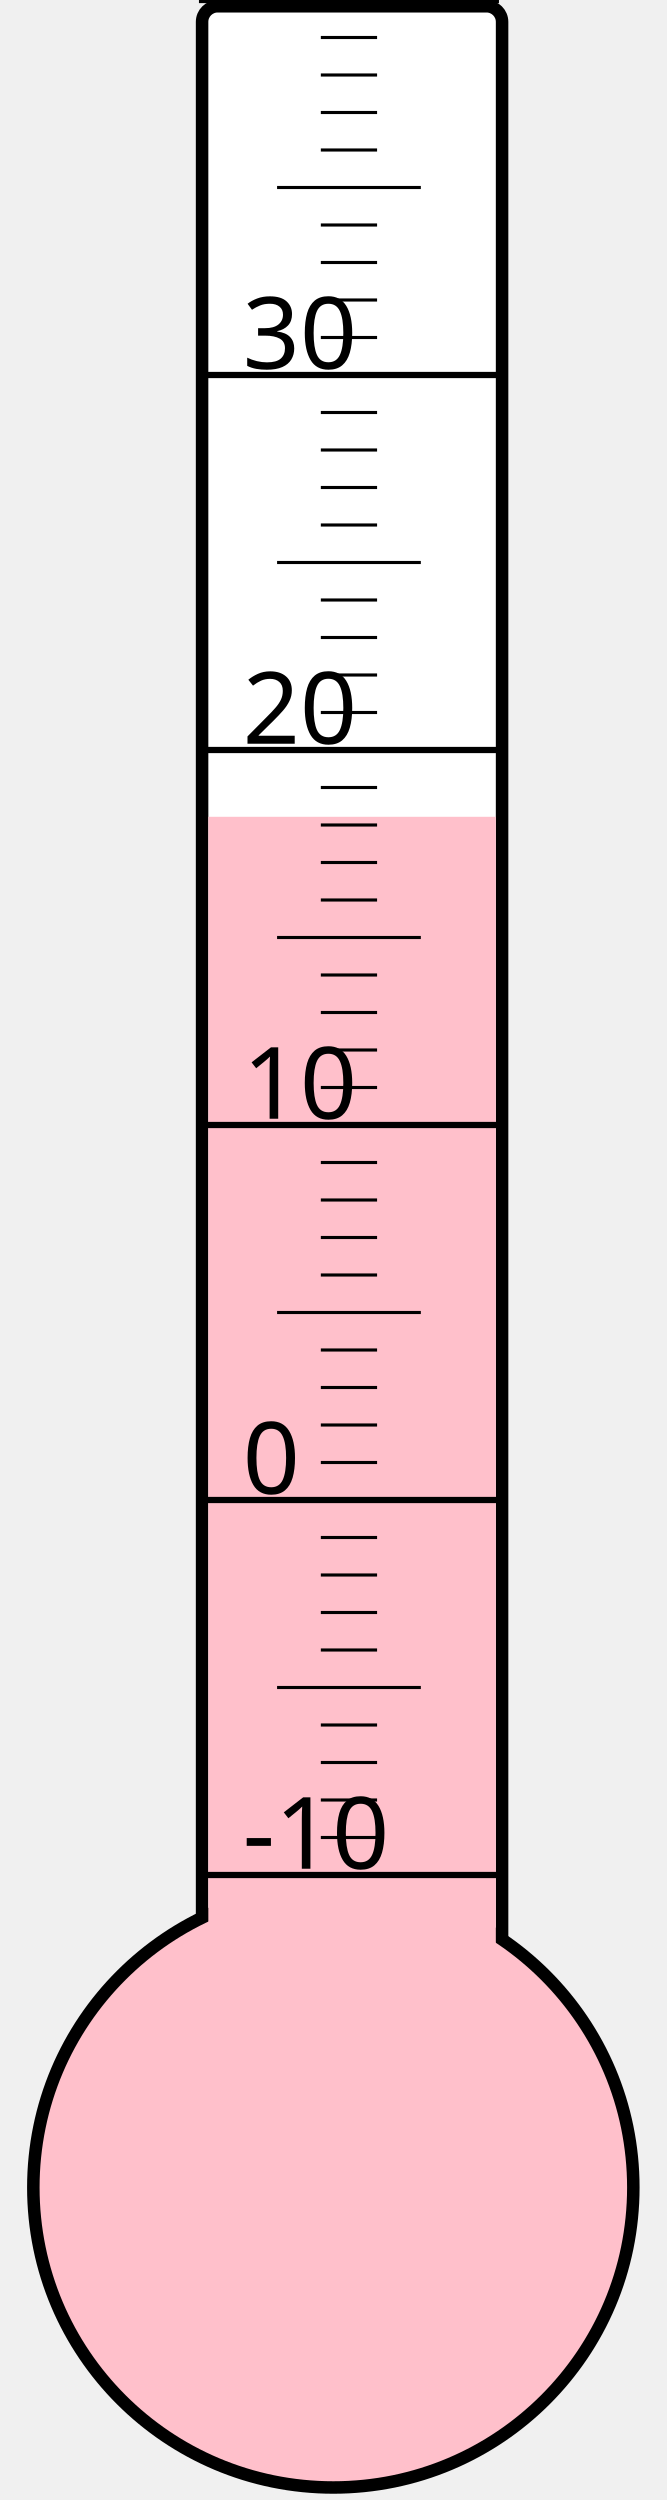
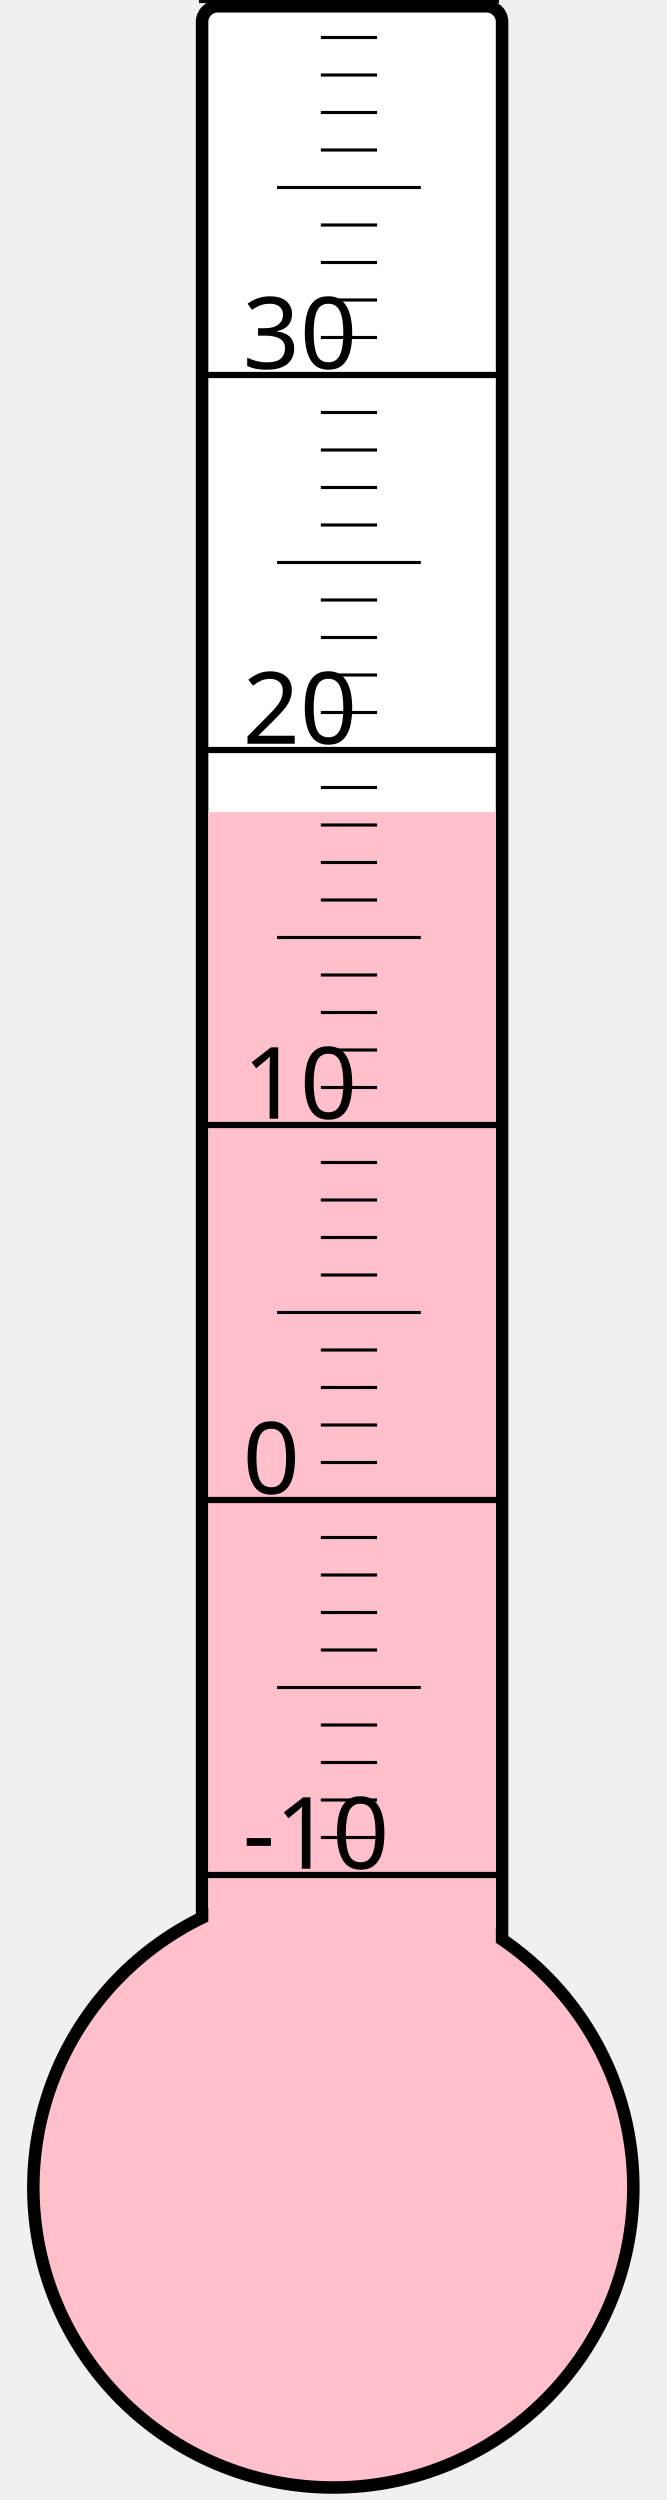
<svg xmlns="http://www.w3.org/2000/svg" width="40px" height="150px" viewBox="0 0 200 800">
  <rect width="200" height="800" x="0" y="0" style="fill: #ffffeb; fill-opacity: 0;" />
  <rect width="96" height="680" x="58" y="2" rx="5" ry="5" style="fill: white; fill-opacity: 1; stroke: black; stroke-width: 4;" />
  <circle cx="100" cy="700" r="96" style="fill: pink; stroke: black; stroke-width: 4;" />
-   <rect width="92" height="438.625" x="60" y="261.375" style="fill: pink; fill-opacity: 1; stroke-width: 0;" />
+   <rect width="92" height="440.125" x="60" y="259.875" style="fill: pink; fill-opacity: 1; stroke-width: 0;" />
  <text x="71" y="598" style="font-family: sans-serif; font-size: 24pt;">-10</text>
  <text x="71" y="478" style="font-family: sans-serif; font-size: 24pt;">0</text>
  <text x="71" y="358" style="font-family: sans-serif; font-size: 24pt;">10</text>
  <text x="71" y="238" style="font-family: sans-serif; font-size: 24pt;">20</text>
  <text x="71" y="118" style="font-family: sans-serif; font-size: 24pt;">30</text>
  <g style="stroke: black;">
    <line x1="57" y1="600" x2="153" y2="600" style="stroke-width: 2;" />
    <line x1="96" y1="588" x2="114" y2="588" style="stroke-width: 1;" />
    <line x1="96" y1="576" x2="114" y2="576" style="stroke-width: 1;" />
    <line x1="96" y1="564" x2="114" y2="564" style="stroke-width: 1;" />
    <line x1="96" y1="552" x2="114" y2="552" style="stroke-width: 1;" />
    <line x1="82" y1="540" x2="128" y2="540" style="stroke-width: 1;" />
    <line x1="96" y1="528" x2="114" y2="528" style="stroke-width: 1;" />
    <line x1="96" y1="516" x2="114" y2="516" style="stroke-width: 1;" />
    <line x1="96" y1="504" x2="114" y2="504" style="stroke-width: 1;" />
    <line x1="96" y1="492" x2="114" y2="492" style="stroke-width: 1;" />
    <line x1="57" y1="480" x2="153" y2="480" style="stroke-width: 2;" />
    <line x1="96" y1="468" x2="114" y2="468" style="stroke-width: 1;" />
    <line x1="96" y1="456" x2="114" y2="456" style="stroke-width: 1;" />
    <line x1="96" y1="444" x2="114" y2="444" style="stroke-width: 1;" />
    <line x1="96" y1="432" x2="114" y2="432" style="stroke-width: 1;" />
    <line x1="82" y1="420" x2="128" y2="420" style="stroke-width: 1;" />
    <line x1="96" y1="408" x2="114" y2="408" style="stroke-width: 1;" />
    <line x1="96" y1="396" x2="114" y2="396" style="stroke-width: 1;" />
    <line x1="96" y1="384" x2="114" y2="384" style="stroke-width: 1;" />
    <line x1="96" y1="372" x2="114" y2="372" style="stroke-width: 1;" />
    <line x1="57" y1="360" x2="153" y2="360" style="stroke-width: 2;" />
    <line x1="96" y1="348" x2="114" y2="348" style="stroke-width: 1;" />
    <line x1="96" y1="336" x2="114" y2="336" style="stroke-width: 1;" />
    <line x1="96" y1="324" x2="114" y2="324" style="stroke-width: 1;" />
    <line x1="96" y1="312" x2="114" y2="312" style="stroke-width: 1;" />
    <line x1="82" y1="300" x2="128" y2="300" style="stroke-width: 1;" />
    <line x1="96" y1="288" x2="114" y2="288" style="stroke-width: 1;" />
    <line x1="96" y1="276" x2="114" y2="276" style="stroke-width: 1;" />
    <line x1="96" y1="264" x2="114" y2="264" style="stroke-width: 1;" />
    <line x1="96" y1="252" x2="114" y2="252" style="stroke-width: 1;" />
    <line x1="57" y1="240" x2="153" y2="240" style="stroke-width: 2;" />
    <line x1="96" y1="228" x2="114" y2="228" style="stroke-width: 1;" />
    <line x1="96" y1="216" x2="114" y2="216" style="stroke-width: 1;" />
    <line x1="96" y1="204" x2="114" y2="204" style="stroke-width: 1;" />
    <line x1="96" y1="192" x2="114" y2="192" style="stroke-width: 1;" />
    <line x1="82" y1="180" x2="128" y2="180" style="stroke-width: 1;" />
    <line x1="96" y1="168" x2="114" y2="168" style="stroke-width: 1;" />
    <line x1="96" y1="156" x2="114" y2="156" style="stroke-width: 1;" />
    <line x1="96" y1="144" x2="114" y2="144" style="stroke-width: 1;" />
    <line x1="96" y1="132" x2="114" y2="132" style="stroke-width: 1;" />
    <line x1="57" y1="120" x2="153" y2="120" style="stroke-width: 2;" />
    <line x1="96" y1="108" x2="114" y2="108" style="stroke-width: 1;" />
    <line x1="96" y1="96" x2="114" y2="96" style="stroke-width: 1;" />
    <line x1="96" y1="84" x2="114" y2="84" style="stroke-width: 1;" />
    <line x1="96" y1="72" x2="114" y2="72" style="stroke-width: 1;" />
    <line x1="82" y1="60" x2="128" y2="60" style="stroke-width: 1;" />
    <line x1="96" y1="48" x2="114" y2="48" style="stroke-width: 1;" />
    <line x1="96" y1="36" x2="114" y2="36" style="stroke-width: 1;" />
    <line x1="96" y1="24" x2="114" y2="24" style="stroke-width: 1;" />
    <line x1="96" y1="12" x2="114" y2="12" style="stroke-width: 1;" />
    <line x1="57" y1="0" x2="153" y2="0" style="stroke-width: 2;" />
  </g>
</svg>
